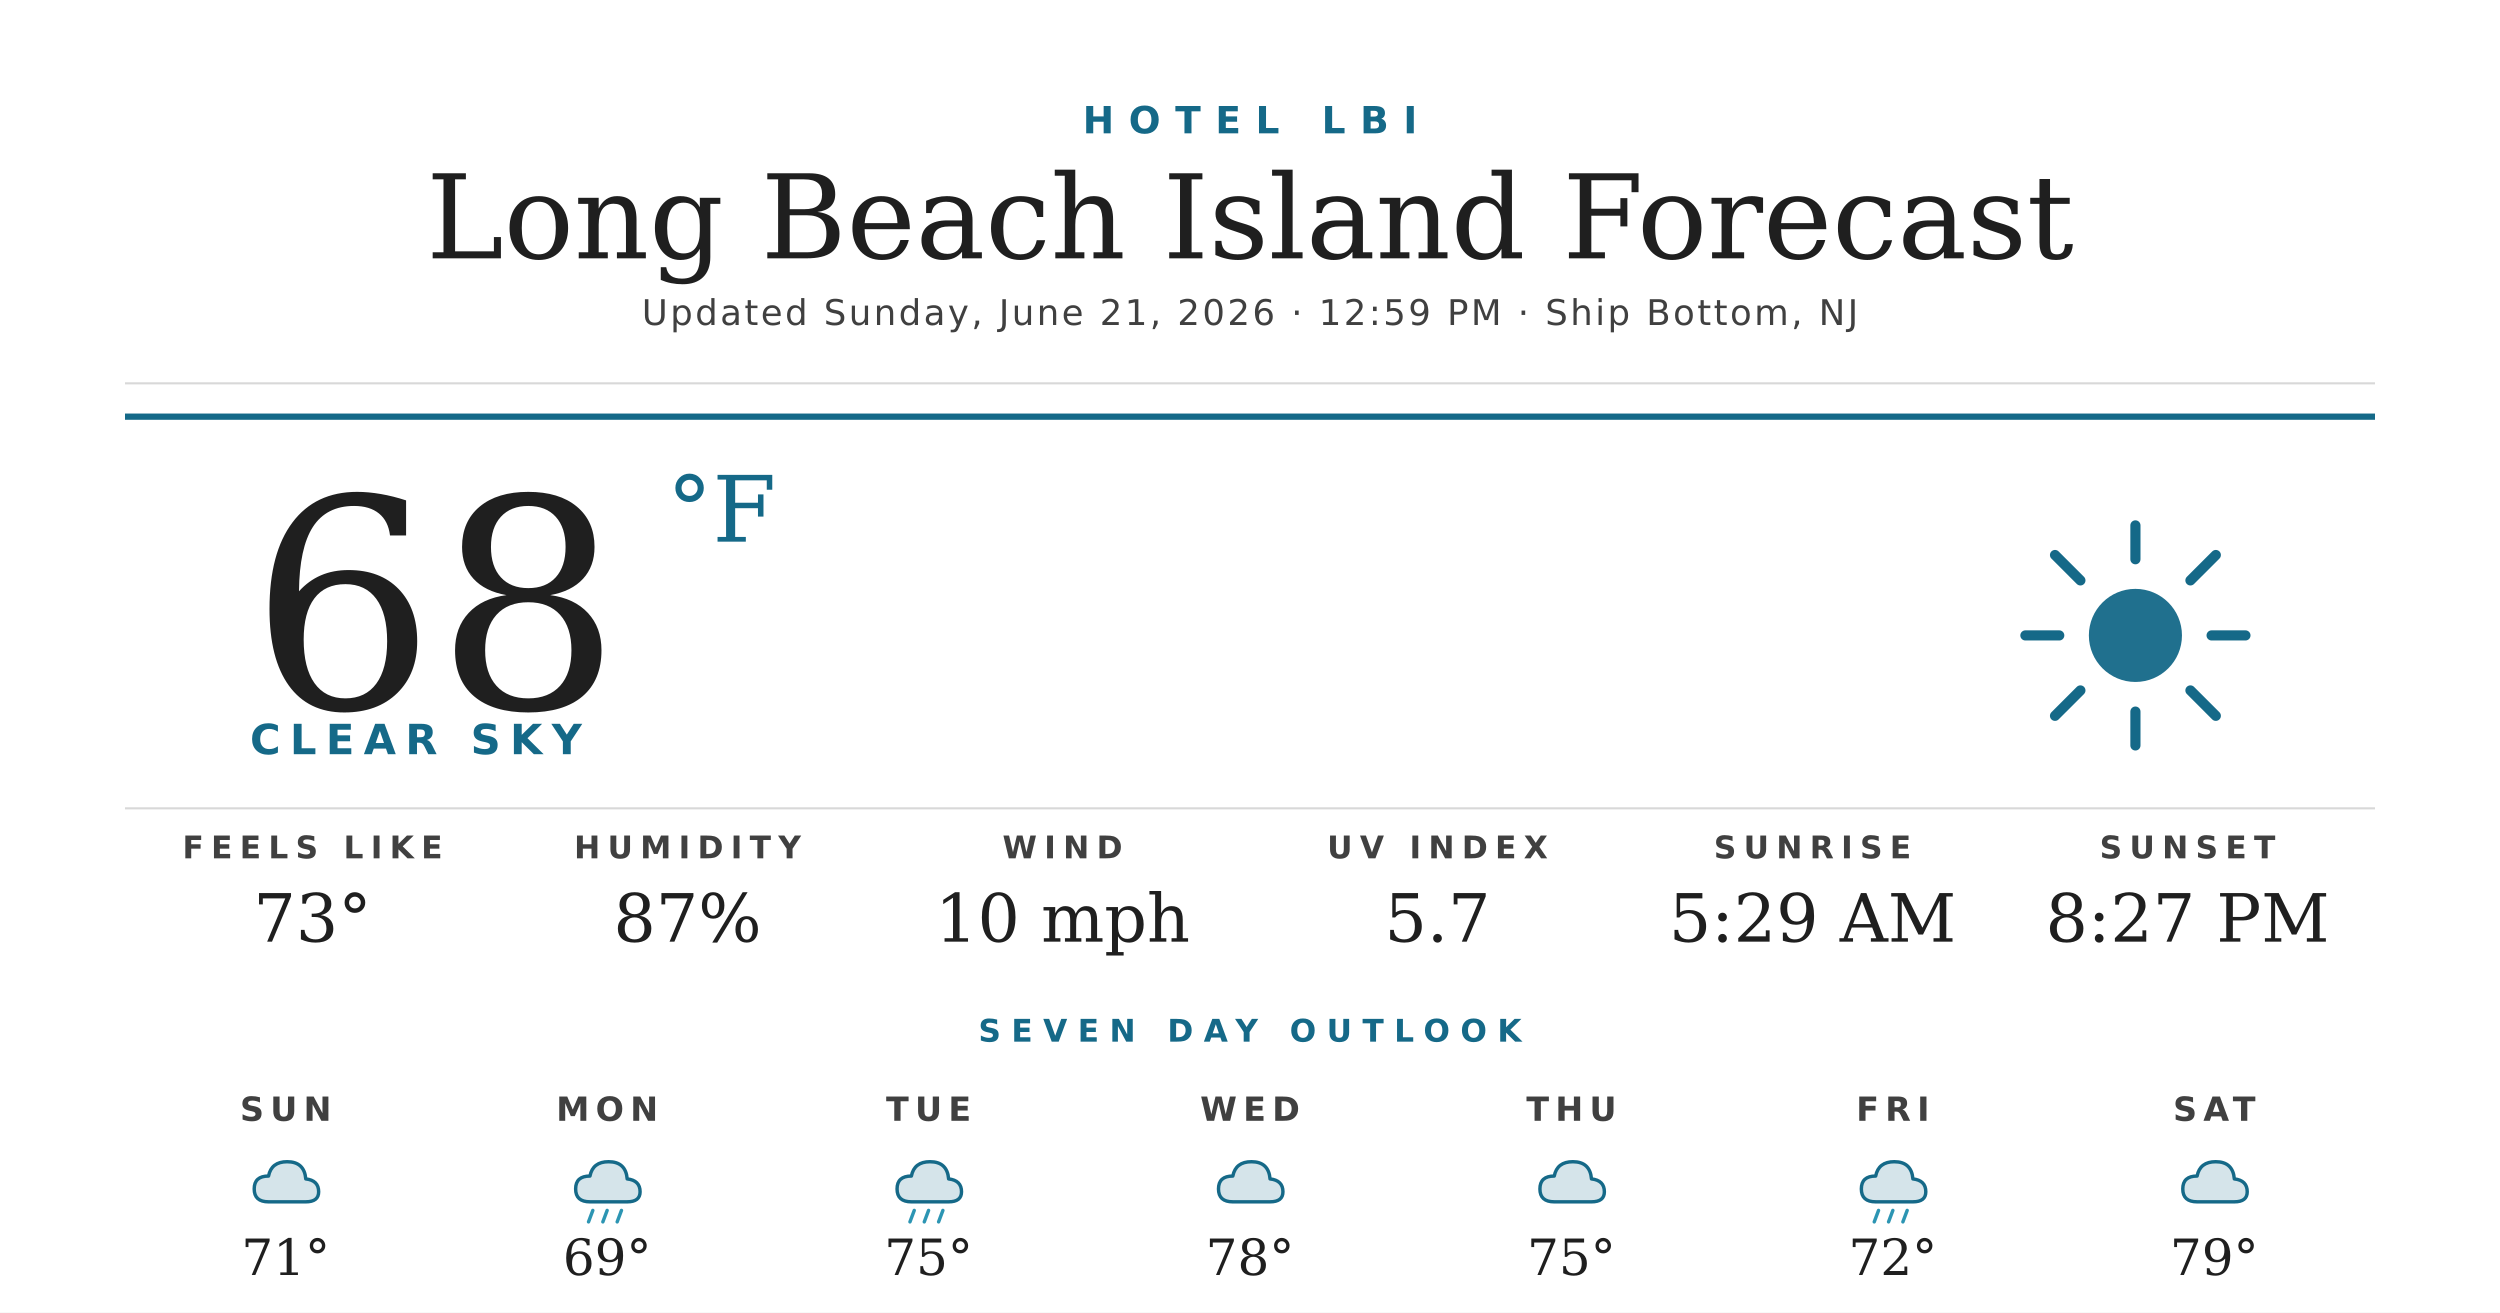
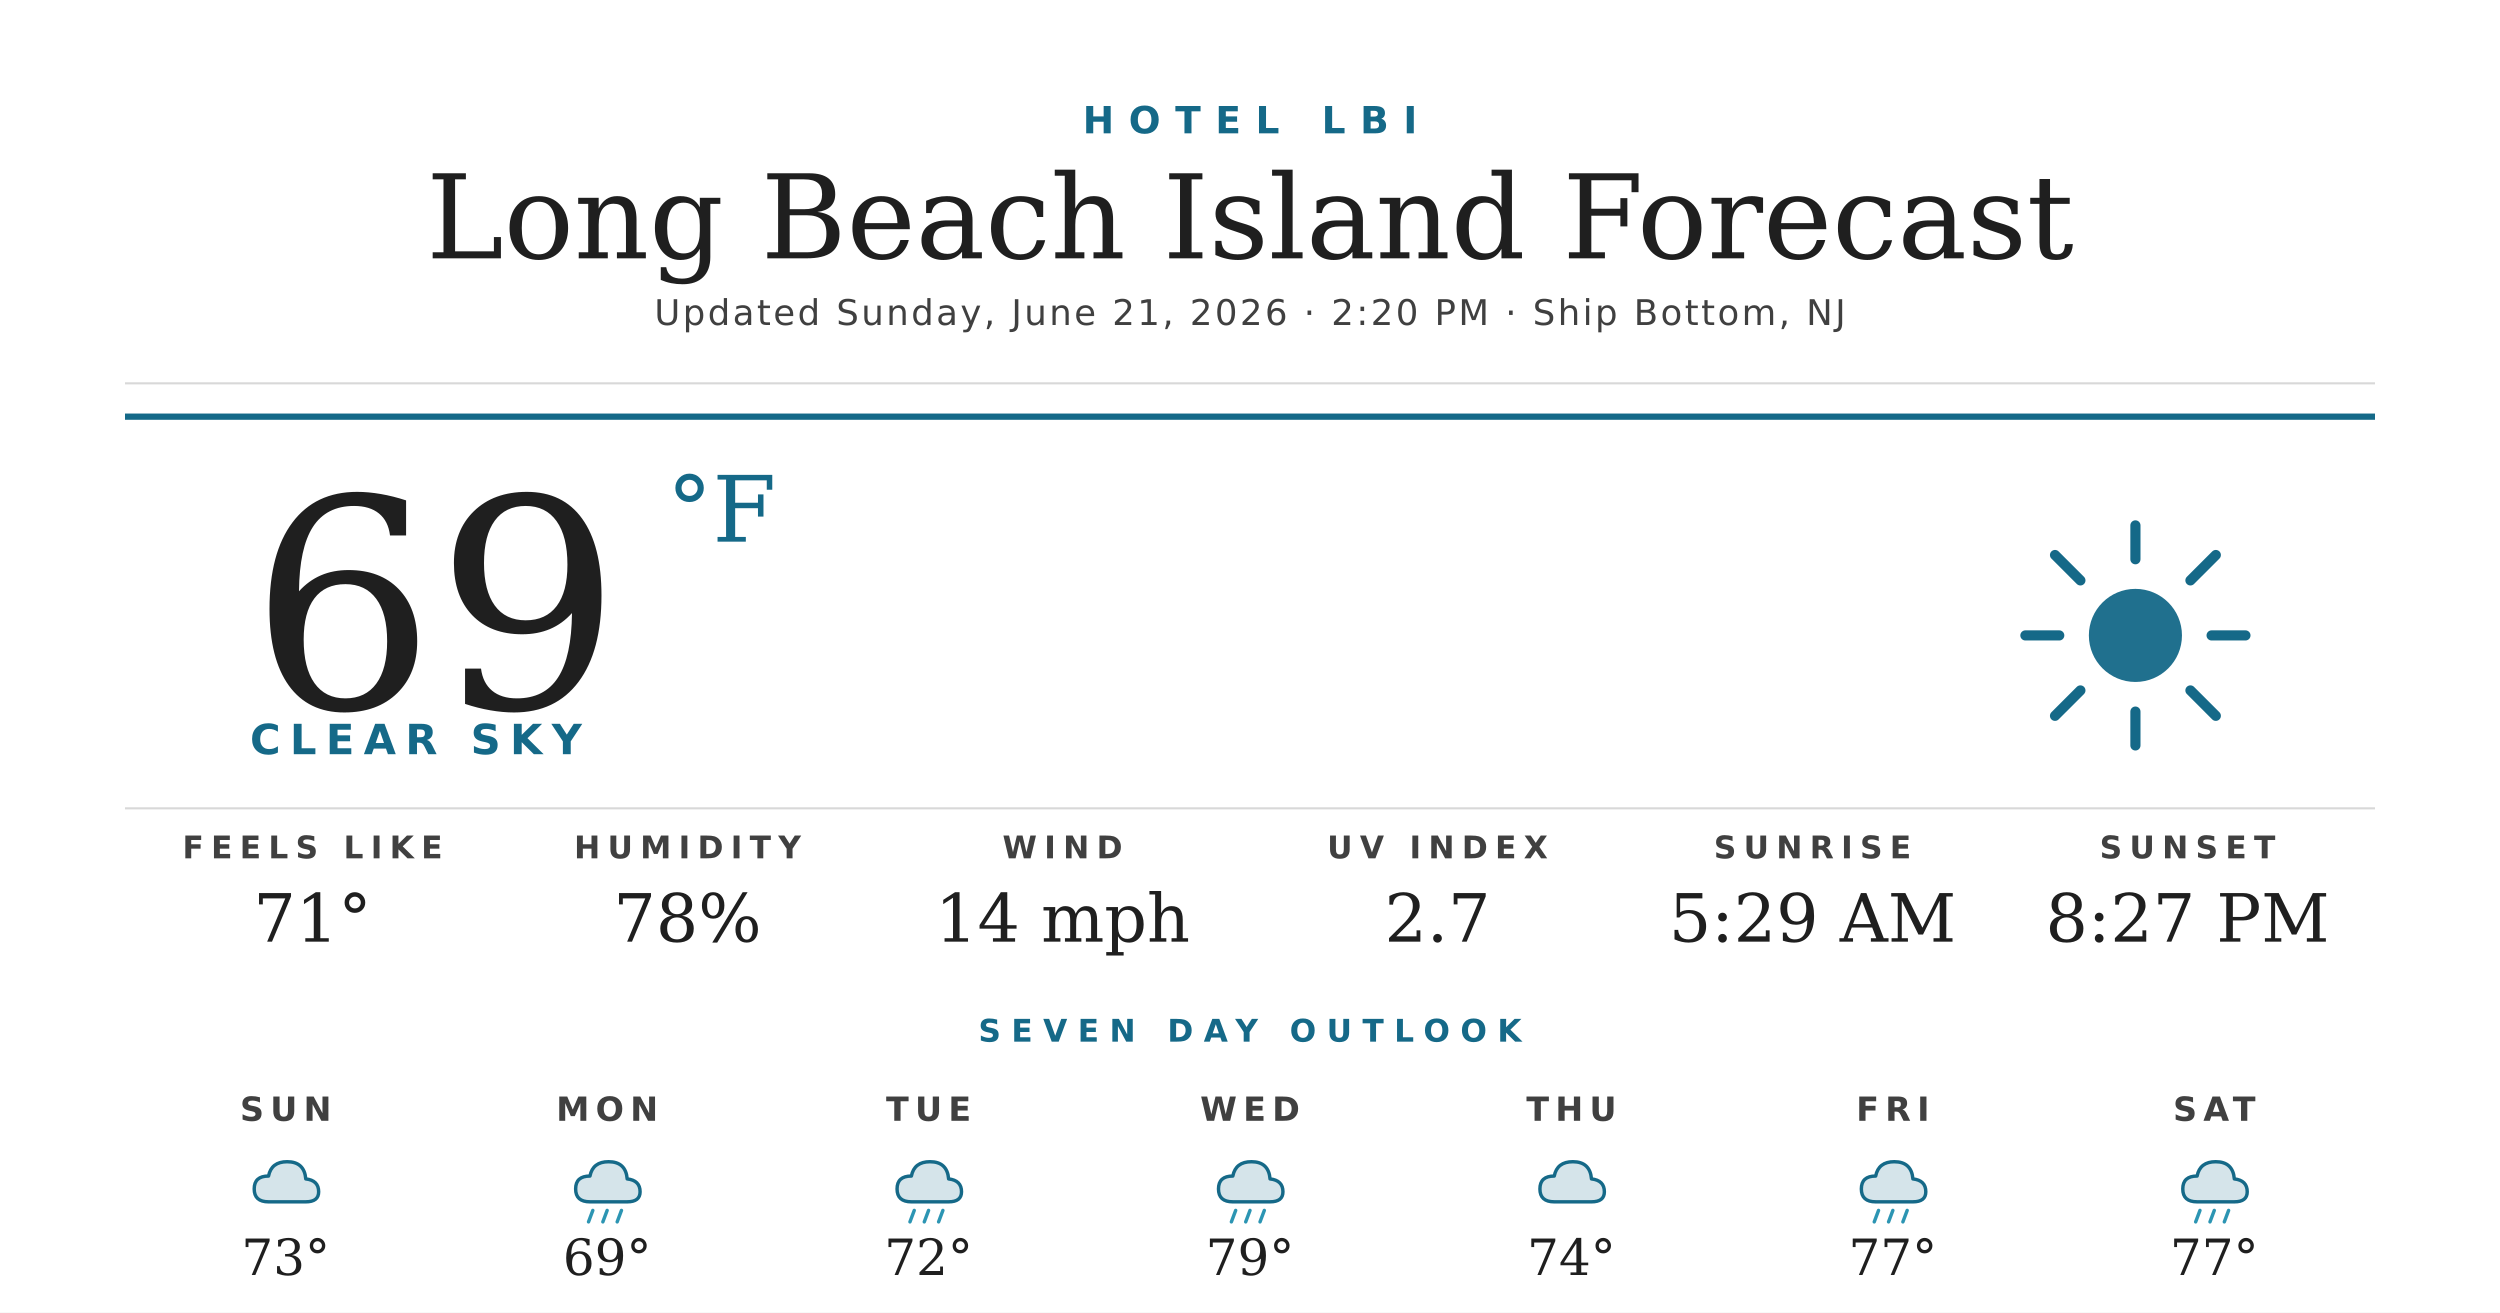
<svg xmlns="http://www.w3.org/2000/svg" width="1200" height="630" viewBox="0 0 1200 630">
  <rect width="1200" height="630" fill="#ffffff" />
  <text x="600" y="64" text-anchor="middle" font-family="'Montserrat Bold', 'Montserrat', 'DejaVu Sans', Helvetica, Arial, sans-serif" font-size="18" font-weight="700" fill="#156988" letter-spacing="7">HOTEL LBI</text>
  <text x="600" y="124" text-anchor="middle" font-family="'Prata', 'DejaVu Serif', Georgia, serif" font-size="56" fill="#1f1f1f">Long Beach Island Forecast</text>
-   <text x="600" y="156" text-anchor="middle" font-family="'Montserrat', 'DejaVu Sans', Helvetica, Arial, sans-serif" font-size="17" font-weight="500" fill="#404040" letter-spacing="1.2">Updated Sunday, June 21, 2026 · 12:59 PM · Ship Bottom, NJ</text>
+   <text x="600" y="156" text-anchor="middle" font-family="'Montserrat', 'DejaVu Sans', Helvetica, Arial, sans-serif" font-size="17" font-weight="500" fill="#404040" letter-spacing="1.2">Updated Sunday, June 21, 2026 · 2:20 PM · Ship Bottom, NJ</text>
  <line x1="60" y1="184" x2="1140" y2="184" stroke="#d8d8d8" stroke-width="1" />
  <line x1="60" y1="200" x2="1140" y2="200" stroke="#156988" stroke-width="3" />
-   <text x="120" y="340" font-family="'Prata', 'DejaVu Serif', Georgia, serif" font-size="140" fill="#1f1f1f">68</text>
+   <text x="120" y="340" font-family="'Prata', 'DejaVu Serif', Georgia, serif" font-size="140" fill="#1f1f1f">69</text>
  <text x="320" y="260" font-family="'Prata', 'DejaVu Serif', Georgia, serif" font-size="44" fill="#156988">°F</text>
  <text x="120" y="362" font-family="'Montserrat Bold', 'Montserrat', 'DejaVu Sans', Helvetica, Arial, sans-serif" font-size="20" font-weight="700" fill="#156988" letter-spacing="4.5">CLEAR SKY</text>
  <g transform="translate(960,240) scale(2.03125)">
    <circle cx="32" cy="32" r="11" fill="#156988" opacity="0.95" />
    <g stroke="#156988" stroke-width="2.4" stroke-linecap="round">
      <line x1="32" y1="6" x2="32" y2="14" />
      <line x1="32" y1="50" x2="32" y2="58" />
      <line x1="6" y1="32" x2="14" y2="32" />
      <line x1="50" y1="32" x2="58" y2="32" />
      <line x1="13" y1="13" x2="19" y2="19" />
      <line x1="45" y1="45" x2="51" y2="51" />
      <line x1="13" y1="51" x2="19" y2="45" />
      <line x1="45" y1="19" x2="51" y2="13" />
    </g>
  </g>
  <line x1="60" y1="388" x2="1140" y2="388" stroke="#d8d8d8" stroke-width="1" />
  <text x="150" y="412" text-anchor="middle" font-family="'Montserrat Bold', 'Montserrat', 'DejaVu Sans', Helvetica, Arial, sans-serif" font-size="15" font-weight="700" fill="#404040" letter-spacing="3.5">FEELS LIKE</text>
-   <text x="150" y="452" text-anchor="middle" font-family="'Prata', 'DejaVu Serif', Georgia, serif" font-size="32" fill="#1f1f1f">73°</text>
+   <text x="150" y="452" text-anchor="middle" font-family="'Prata', 'DejaVu Serif', Georgia, serif" font-size="32" fill="#1f1f1f">71°</text>
  <text x="330" y="412" text-anchor="middle" font-family="'Montserrat Bold', 'Montserrat', 'DejaVu Sans', Helvetica, Arial, sans-serif" font-size="15" font-weight="700" fill="#404040" letter-spacing="3.5">HUMIDITY</text>
-   <text x="330" y="452" text-anchor="middle" font-family="'Prata', 'DejaVu Serif', Georgia, serif" font-size="32" fill="#1f1f1f">87%</text>
+   <text x="330" y="452" text-anchor="middle" font-family="'Prata', 'DejaVu Serif', Georgia, serif" font-size="32" fill="#1f1f1f">78%</text>
  <text x="510" y="412" text-anchor="middle" font-family="'Montserrat Bold', 'Montserrat', 'DejaVu Sans', Helvetica, Arial, sans-serif" font-size="15" font-weight="700" fill="#404040" letter-spacing="3.5">WIND</text>
-   <text x="510" y="452" text-anchor="middle" font-family="'Prata', 'DejaVu Serif', Georgia, serif" font-size="32" fill="#1f1f1f">10 mph</text>
+   <text x="510" y="452" text-anchor="middle" font-family="'Prata', 'DejaVu Serif', Georgia, serif" font-size="32" fill="#1f1f1f">14 mph</text>
  <text x="690" y="412" text-anchor="middle" font-family="'Montserrat Bold', 'Montserrat', 'DejaVu Sans', Helvetica, Arial, sans-serif" font-size="15" font-weight="700" fill="#404040" letter-spacing="3.5">UV INDEX</text>
-   <text x="690" y="452" text-anchor="middle" font-family="'Prata', 'DejaVu Serif', Georgia, serif" font-size="32" fill="#1f1f1f">5.7</text>
+   <text x="690" y="452" text-anchor="middle" font-family="'Prata', 'DejaVu Serif', Georgia, serif" font-size="32" fill="#1f1f1f">2.7</text>
  <text x="870" y="412" text-anchor="middle" font-family="'Montserrat Bold', 'Montserrat', 'DejaVu Sans', Helvetica, Arial, sans-serif" font-size="15" font-weight="700" fill="#404040" letter-spacing="3.5">SUNRISE</text>
  <text x="870" y="452" text-anchor="middle" font-family="'Prata', 'DejaVu Serif', Georgia, serif" font-size="32" fill="#1f1f1f">5:29 AM</text>
  <text x="1050" y="412" text-anchor="middle" font-family="'Montserrat Bold', 'Montserrat', 'DejaVu Sans', Helvetica, Arial, sans-serif" font-size="15" font-weight="700" fill="#404040" letter-spacing="3.5">SUNSET</text>
  <text x="1050" y="452" text-anchor="middle" font-family="'Prata', 'DejaVu Serif', Georgia, serif" font-size="32" fill="#1f1f1f">8:27 PM</text>
  <text x="600" y="500" text-anchor="middle" font-family="'Montserrat Bold', 'Montserrat', 'DejaVu Sans', Helvetica, Arial, sans-serif" font-size="15" font-weight="700" fill="#156988" letter-spacing="5">SEVEN DAY OUTLOOK</text>
  <text x="137.143" y="538" text-anchor="middle" font-family="'Montserrat Bold', 'Montserrat', 'DejaVu Sans', Helvetica, Arial, sans-serif" font-size="16" font-weight="700" fill="#404040" letter-spacing="3">SUN</text>
  <g transform="translate(115.1429,548) scale(0.6875)">
    <path d="M20 42 Q10 42 10 33 Q10 24 20 24 Q22 14 33 14 Q45 14 46 26 Q55 27 55 35 Q55 42 46 42 Z" fill="#156988" opacity="0.18" />
    <path d="M20 42 Q10 42 10 33 Q10 24 20 24 Q22 14 33 14 Q45 14 46 26 Q55 27 55 35 Q55 42 46 42 Z" fill="none" stroke="#156988" stroke-width="2.4" stroke-linejoin="round" />
  </g>
-   <text x="137.143" y="612" text-anchor="middle" font-family="'Prata', 'DejaVu Serif', Georgia, serif" font-size="24" fill="#1f1f1f">71°</text>
+   <text x="137.143" y="612" text-anchor="middle" font-family="'Prata', 'DejaVu Serif', Georgia, serif" font-size="24" fill="#1f1f1f">73°</text>
  <text x="291.429" y="538" text-anchor="middle" font-family="'Montserrat Bold', 'Montserrat', 'DejaVu Sans', Helvetica, Arial, sans-serif" font-size="16" font-weight="700" fill="#404040" letter-spacing="3">MON</text>
  <g transform="translate(269.4286,548) scale(0.6875)">
    <path d="M20 42 Q10 42 10 33 Q10 24 20 24 Q22 14 33 14 Q45 14 46 26 Q55 27 55 35 Q55 42 46 42 Z" fill="#156988" opacity="0.18" />
    <path d="M20 42 Q10 42 10 33 Q10 24 20 24 Q22 14 33 14 Q45 14 46 26 Q55 27 55 35 Q55 42 46 42 Z" fill="none" stroke="#156988" stroke-width="2.4" stroke-linejoin="round" />
    <g stroke="#2C95B3" stroke-width="2.4" stroke-linecap="round">
      <line x1="22" y1="48" x2="19" y2="56" />
      <line x1="32" y1="48" x2="29" y2="56" />
      <line x1="42" y1="48" x2="39" y2="56" />
    </g>
  </g>
  <text x="291.429" y="612" text-anchor="middle" font-family="'Prata', 'DejaVu Serif', Georgia, serif" font-size="24" fill="#1f1f1f">69°</text>
  <text x="445.714" y="538" text-anchor="middle" font-family="'Montserrat Bold', 'Montserrat', 'DejaVu Sans', Helvetica, Arial, sans-serif" font-size="16" font-weight="700" fill="#404040" letter-spacing="3">TUE</text>
  <g transform="translate(423.7143,548) scale(0.6875)">
    <path d="M20 42 Q10 42 10 33 Q10 24 20 24 Q22 14 33 14 Q45 14 46 26 Q55 27 55 35 Q55 42 46 42 Z" fill="#156988" opacity="0.18" />
    <path d="M20 42 Q10 42 10 33 Q10 24 20 24 Q22 14 33 14 Q45 14 46 26 Q55 27 55 35 Q55 42 46 42 Z" fill="none" stroke="#156988" stroke-width="2.4" stroke-linejoin="round" />
    <g stroke="#2C95B3" stroke-width="2.4" stroke-linecap="round">
      <line x1="22" y1="48" x2="19" y2="56" />
      <line x1="32" y1="48" x2="29" y2="56" />
      <line x1="42" y1="48" x2="39" y2="56" />
    </g>
  </g>
-   <text x="445.714" y="612" text-anchor="middle" font-family="'Prata', 'DejaVu Serif', Georgia, serif" font-size="24" fill="#1f1f1f">75°</text>
+   <text x="445.714" y="612" text-anchor="middle" font-family="'Prata', 'DejaVu Serif', Georgia, serif" font-size="24" fill="#1f1f1f">72°</text>
  <text x="600" y="538" text-anchor="middle" font-family="'Montserrat Bold', 'Montserrat', 'DejaVu Sans', Helvetica, Arial, sans-serif" font-size="16" font-weight="700" fill="#404040" letter-spacing="3">WED</text>
  <g transform="translate(578,548) scale(0.6875)">
    <path d="M20 42 Q10 42 10 33 Q10 24 20 24 Q22 14 33 14 Q45 14 46 26 Q55 27 55 35 Q55 42 46 42 Z" fill="#156988" opacity="0.18" />
    <path d="M20 42 Q10 42 10 33 Q10 24 20 24 Q22 14 33 14 Q45 14 46 26 Q55 27 55 35 Q55 42 46 42 Z" fill="none" stroke="#156988" stroke-width="2.4" stroke-linejoin="round" />
+     <g stroke="#2C95B3" stroke-width="2.4" stroke-linecap="round">
+       <line x1="22" y1="48" x2="19" y2="56" />
+       <line x1="32" y1="48" x2="29" y2="56" />
+       <line x1="42" y1="48" x2="39" y2="56" />
+     </g>
  </g>
-   <text x="600" y="612" text-anchor="middle" font-family="'Prata', 'DejaVu Serif', Georgia, serif" font-size="24" fill="#1f1f1f">78°</text>
+   <text x="600" y="612" text-anchor="middle" font-family="'Prata', 'DejaVu Serif', Georgia, serif" font-size="24" fill="#1f1f1f">79°</text>
  <text x="754.286" y="538" text-anchor="middle" font-family="'Montserrat Bold', 'Montserrat', 'DejaVu Sans', Helvetica, Arial, sans-serif" font-size="16" font-weight="700" fill="#404040" letter-spacing="3">THU</text>
  <g transform="translate(732.2857,548) scale(0.6875)">
    <path d="M20 42 Q10 42 10 33 Q10 24 20 24 Q22 14 33 14 Q45 14 46 26 Q55 27 55 35 Q55 42 46 42 Z" fill="#156988" opacity="0.18" />
    <path d="M20 42 Q10 42 10 33 Q10 24 20 24 Q22 14 33 14 Q45 14 46 26 Q55 27 55 35 Q55 42 46 42 Z" fill="none" stroke="#156988" stroke-width="2.4" stroke-linejoin="round" />
  </g>
-   <text x="754.286" y="612" text-anchor="middle" font-family="'Prata', 'DejaVu Serif', Georgia, serif" font-size="24" fill="#1f1f1f">75°</text>
+   <text x="754.286" y="612" text-anchor="middle" font-family="'Prata', 'DejaVu Serif', Georgia, serif" font-size="24" fill="#1f1f1f">74°</text>
  <text x="908.571" y="538" text-anchor="middle" font-family="'Montserrat Bold', 'Montserrat', 'DejaVu Sans', Helvetica, Arial, sans-serif" font-size="16" font-weight="700" fill="#404040" letter-spacing="3">FRI</text>
  <g transform="translate(886.5714,548) scale(0.6875)">
    <path d="M20 42 Q10 42 10 33 Q10 24 20 24 Q22 14 33 14 Q45 14 46 26 Q55 27 55 35 Q55 42 46 42 Z" fill="#156988" opacity="0.18" />
    <path d="M20 42 Q10 42 10 33 Q10 24 20 24 Q22 14 33 14 Q45 14 46 26 Q55 27 55 35 Q55 42 46 42 Z" fill="none" stroke="#156988" stroke-width="2.4" stroke-linejoin="round" />
    <g stroke="#2C95B3" stroke-width="2.4" stroke-linecap="round">
      <line x1="22" y1="48" x2="19" y2="56" />
      <line x1="32" y1="48" x2="29" y2="56" />
      <line x1="42" y1="48" x2="39" y2="56" />
    </g>
  </g>
-   <text x="908.571" y="612" text-anchor="middle" font-family="'Prata', 'DejaVu Serif', Georgia, serif" font-size="24" fill="#1f1f1f">72°</text>
+   <text x="908.571" y="612" text-anchor="middle" font-family="'Prata', 'DejaVu Serif', Georgia, serif" font-size="24" fill="#1f1f1f">77°</text>
  <text x="1062.857" y="538" text-anchor="middle" font-family="'Montserrat Bold', 'Montserrat', 'DejaVu Sans', Helvetica, Arial, sans-serif" font-size="16" font-weight="700" fill="#404040" letter-spacing="3">SAT</text>
  <g transform="translate(1040.857,548) scale(0.6875)">
    <path d="M20 42 Q10 42 10 33 Q10 24 20 24 Q22 14 33 14 Q45 14 46 26 Q55 27 55 35 Q55 42 46 42 Z" fill="#156988" opacity="0.18" />
    <path d="M20 42 Q10 42 10 33 Q10 24 20 24 Q22 14 33 14 Q45 14 46 26 Q55 27 55 35 Q55 42 46 42 Z" fill="none" stroke="#156988" stroke-width="2.4" stroke-linejoin="round" />
+     <g stroke="#2C95B3" stroke-width="2.4" stroke-linecap="round">
+       <line x1="22" y1="48" x2="19" y2="56" />
+       <line x1="32" y1="48" x2="29" y2="56" />
+       <line x1="42" y1="48" x2="39" y2="56" />
+     </g>
  </g>
-   <text x="1062.857" y="612" text-anchor="middle" font-family="'Prata', 'DejaVu Serif', Georgia, serif" font-size="24" fill="#1f1f1f">79°</text>
+   <text x="1062.857" y="612" text-anchor="middle" font-family="'Prata', 'DejaVu Serif', Georgia, serif" font-size="24" fill="#1f1f1f">77°</text>
</svg>
